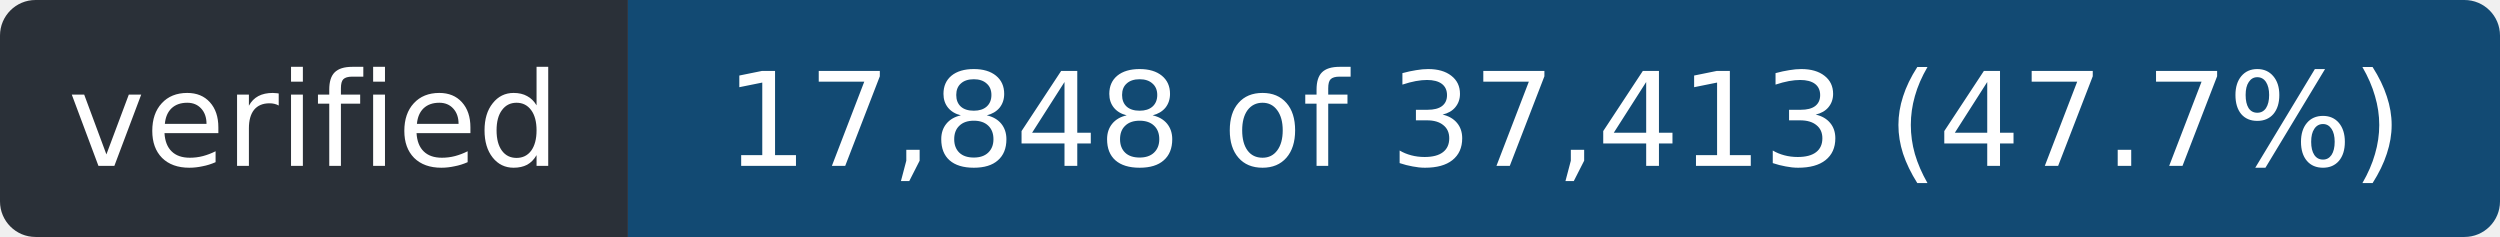
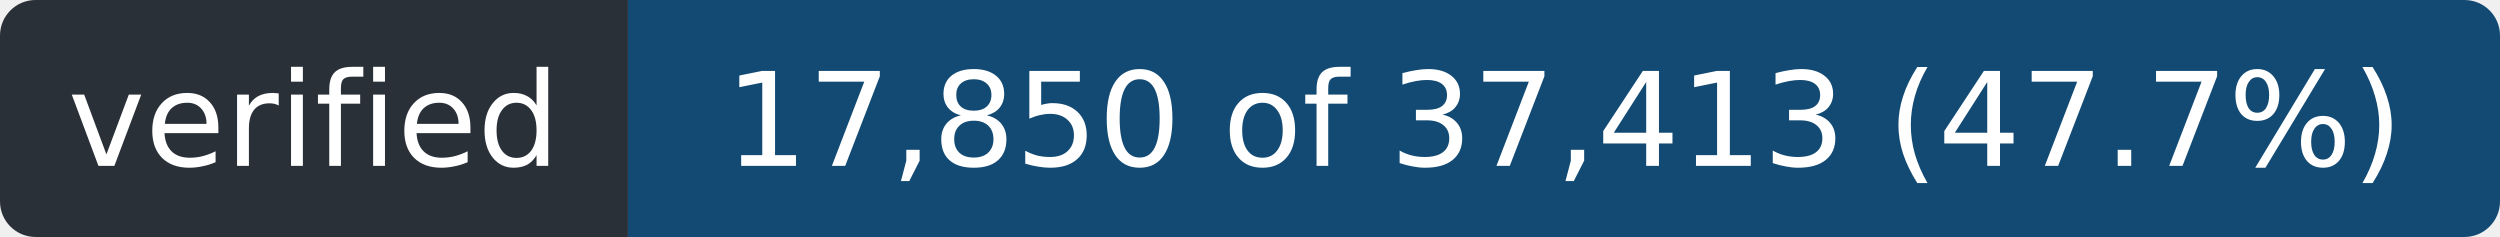
- <svg xmlns="http://www.w3.org/2000/svg" width="211" height="20" role="img" aria-label="verified: 17,848 of 37,413 (47.7%)">
+ <svg xmlns="http://www.w3.org/2000/svg" width="211" height="20" role="img" aria-label="verified: 17,850 of 37,413 (47.7%)">
  <clipPath id="r">
    <rect width="211" height="20" rx="3" />
  </clipPath>
  <g clip-path="url(#r)">
    <rect width="53" height="20" fill="#2a3038" />
    <rect x="53" width="158" height="20" fill="#124a73" />
  </g>
  <g fill="#fff" font-family="Verdana,Geneva,DejaVu Sans,sans-serif" font-size="11" text-anchor="middle">
    <text x="26.5" y="14" textLength="41">verified</text>
-     <text x="132.0" y="14" textLength="146">17,848 of 37,413 (47.7%)</text>
+     <text x="132.0" y="14" textLength="146">17,850 of 37,413 (47.7%)</text>
  </g>
</svg>
